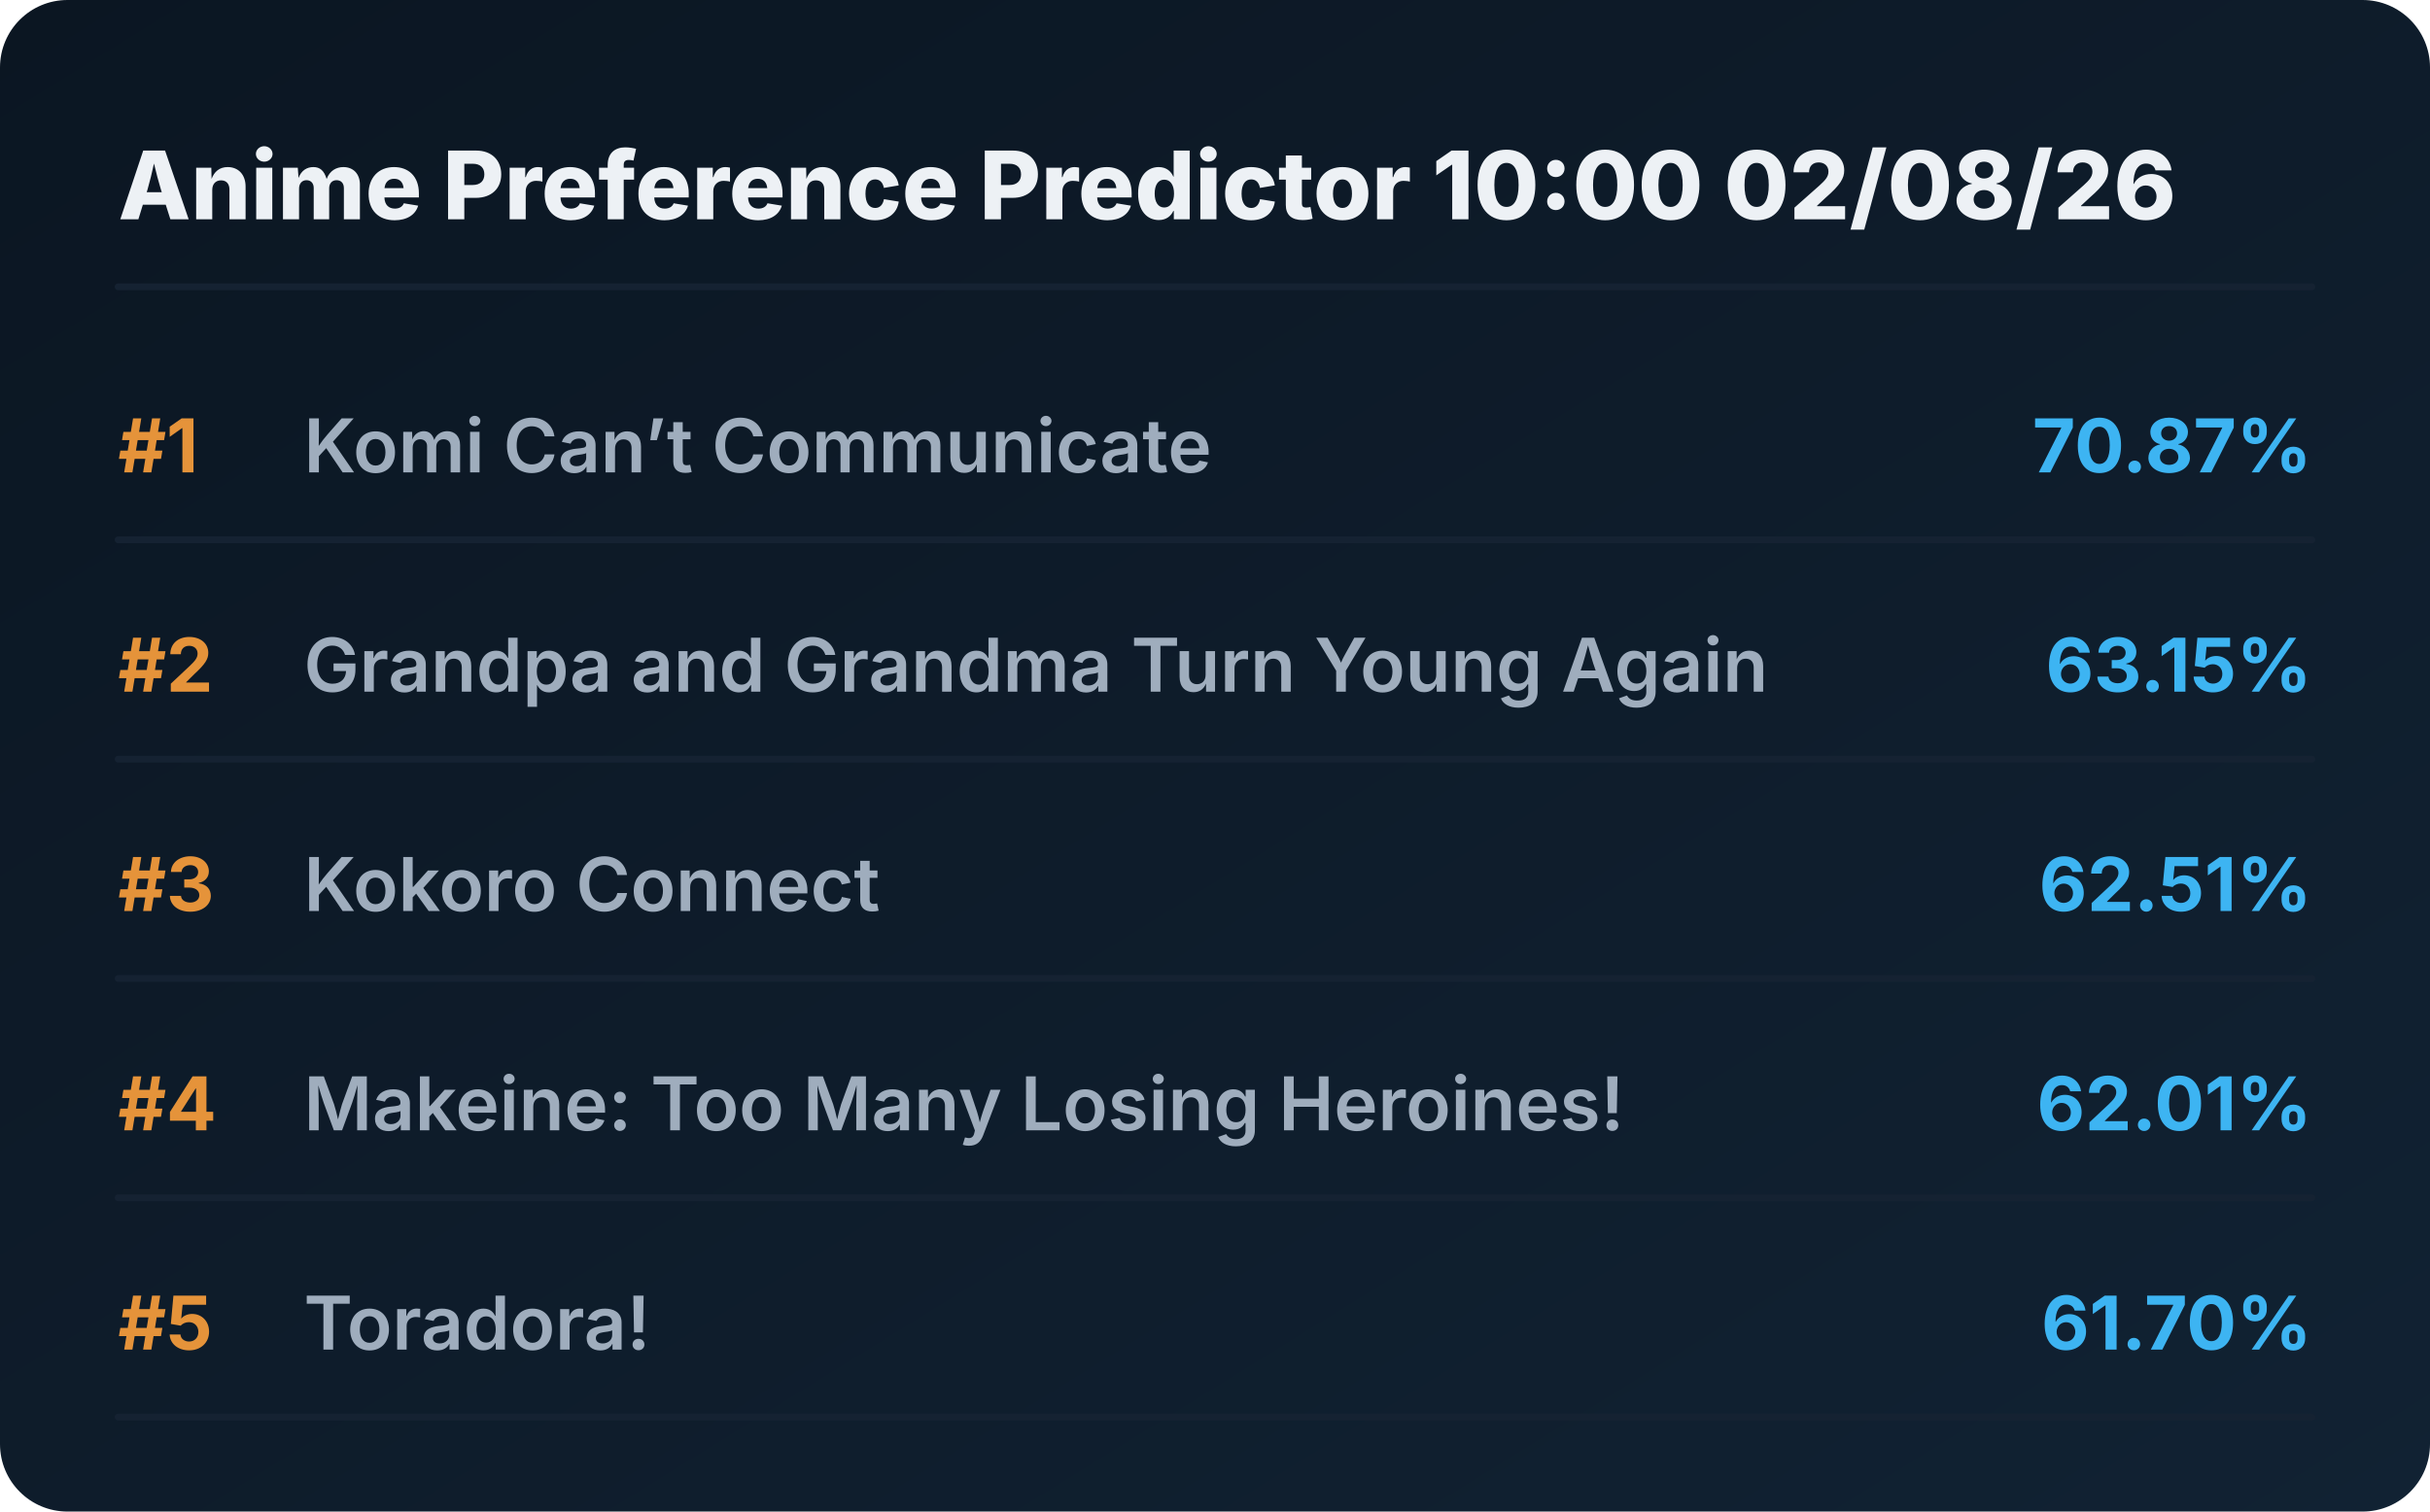
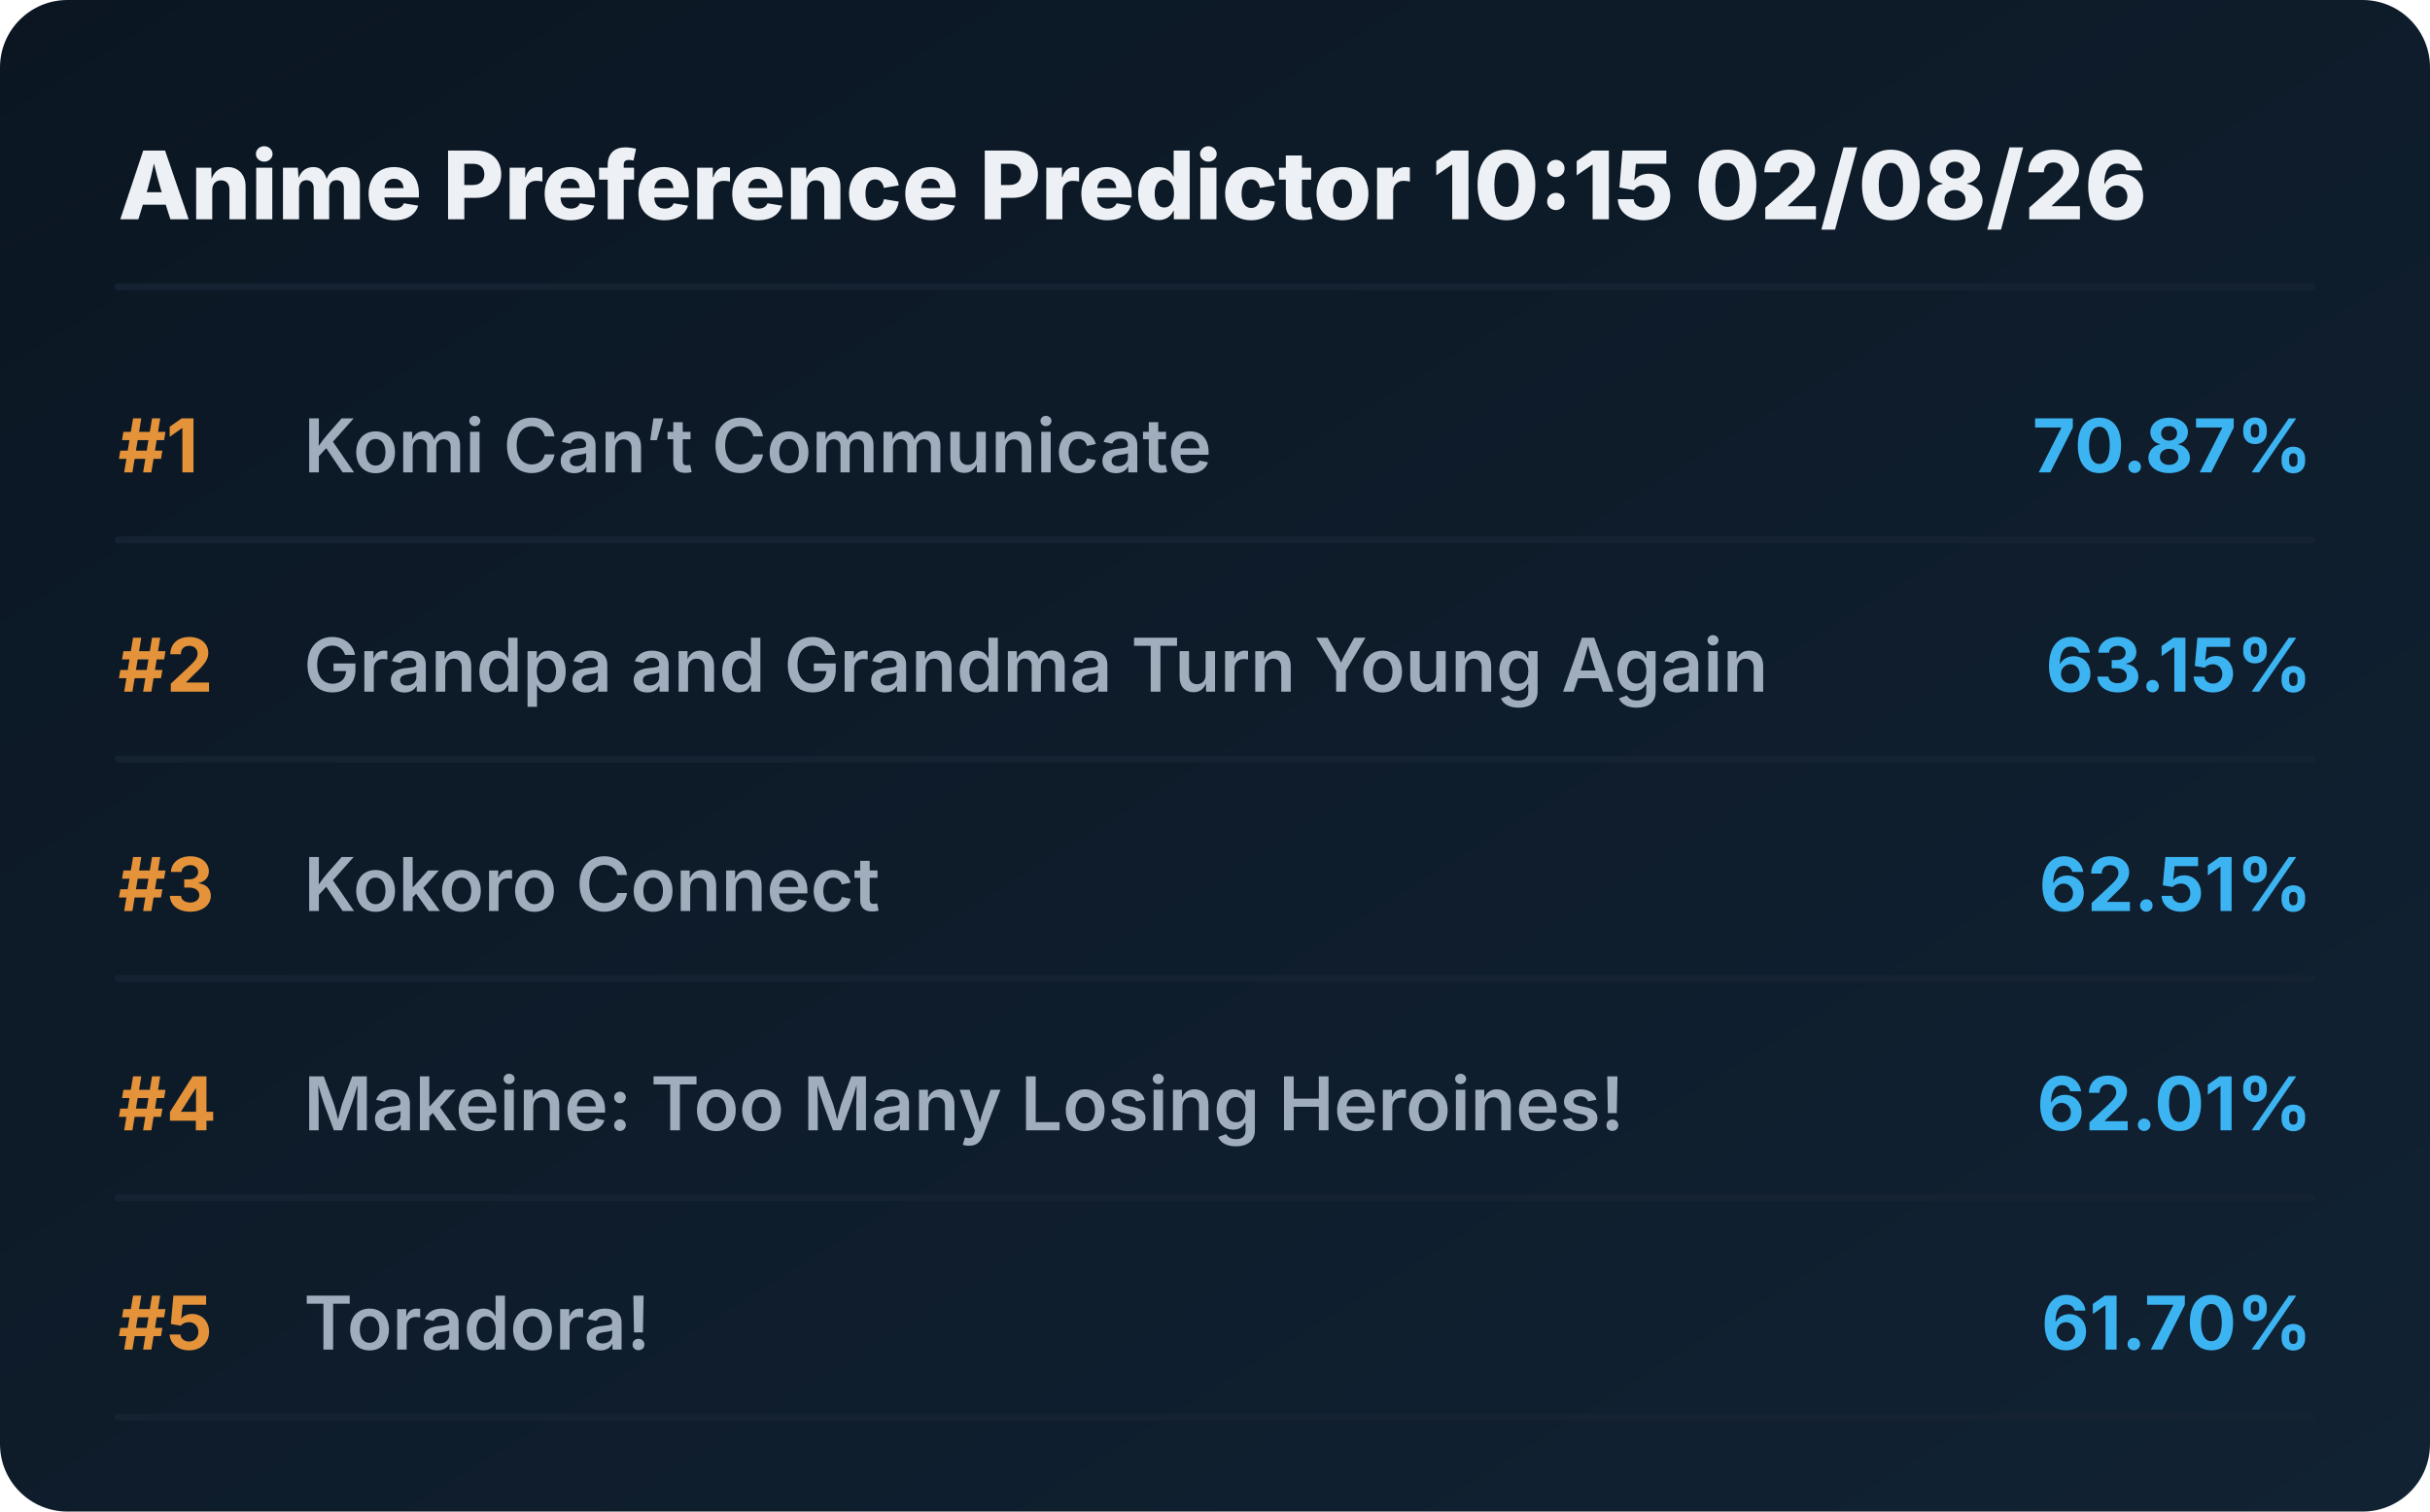
<svg xmlns="http://www.w3.org/2000/svg" viewBox="0 0 720 448" preserveAspectRatio="xMidYMid meet" style="width: 100%; height: auto; max-width: 720px;">
  <defs>
    <linearGradient id="boxGrad" x1="0%" y1="0%" x2="100%" y2="100%">
      <stop offset="0%" stop-color="#0b1622" />
      <stop offset="100%" stop-color="#112233" />
    </linearGradient>
    <clipPath id="titleClip">
      <rect x="90" y="0" width="510" height="100%" />
    </clipPath>
  </defs>
  <style>
    .bg { fill: url(#boxGrad); rx: 20px; }
    .header { font-family: 'Overpass', 'Inter', system-ui, sans-serif; font-weight: 800; font-size: 28px; fill: #edf1f5; }
    .rank { font-family: 'Overpass', 'Inter', system-ui, sans-serif; font-weight: 700; font-size: 22px; fill: #e5933a; }
    .title { font-family: 'Overpass', 'Inter', system-ui, sans-serif; font-weight: 600; font-size: 22px; fill: #9fadbd; }
    .score { font-family: 'Overpass', 'Inter', system-ui, sans-serif; font-weight: 700; font-size: 22px; fill: #3db4f2; }
    .line { stroke: #152232; stroke-width: 2; stroke-linecap: round; }
  </style>
  <rect class="bg" width="720" height="448" />
-   <text x="35" y="65" class="header">Anime Preference Predictor 10:00 02/08/26</text>
+   <text x="35" y="65" class="header">Anime Preference Predictor 10:15 02/08/26</text>
  <line x1="35" y1="85" x2="685" y2="85" class="line" />
  <g transform="translate(0, 0)">
    <text x="35" y="140" class="rank">#1</text>
    <text x="90" y="140" class="title">Komi Can’t Communicate</text>
    <text x="685" y="140" class="score" text-anchor="end">70.87%</text>
    <line x1="35" y1="160" x2="685" y2="160" class="line" />
  </g>
  <g transform="translate(0, 65)">
    <text x="35" y="140" class="rank">#2</text>
    <text x="90" y="140" class="title">Grandpa and Grandma Turn Young Again</text>
    <text x="685" y="140" class="score" text-anchor="end">63.15%</text>
    <line x1="35" y1="160" x2="685" y2="160" class="line" />
  </g>
  <g transform="translate(0, 130)">
    <text x="35" y="140" class="rank">#3</text>
    <text x="90" y="140" class="title">Kokoro Connect</text>
    <text x="685" y="140" class="score" text-anchor="end">62.51%</text>
    <line x1="35" y1="160" x2="685" y2="160" class="line" />
  </g>
  <g transform="translate(0, 195)">
    <text x="35" y="140" class="rank">#4</text>
    <text x="90" y="140" class="title">Makeine: Too Many Losing Heroines!</text>
    <text x="685" y="140" class="score" text-anchor="end">62.01%</text>
    <line x1="35" y1="160" x2="685" y2="160" class="line" />
  </g>
  <g transform="translate(0, 260)">
    <text x="35" y="140" class="rank">#5</text>
    <text x="90" y="140" class="title">Toradora!</text>
    <text x="685" y="140" class="score" text-anchor="end">61.70%</text>
    <line x1="35" y1="160" x2="685" y2="160" class="line" />
  </g>
</svg>
